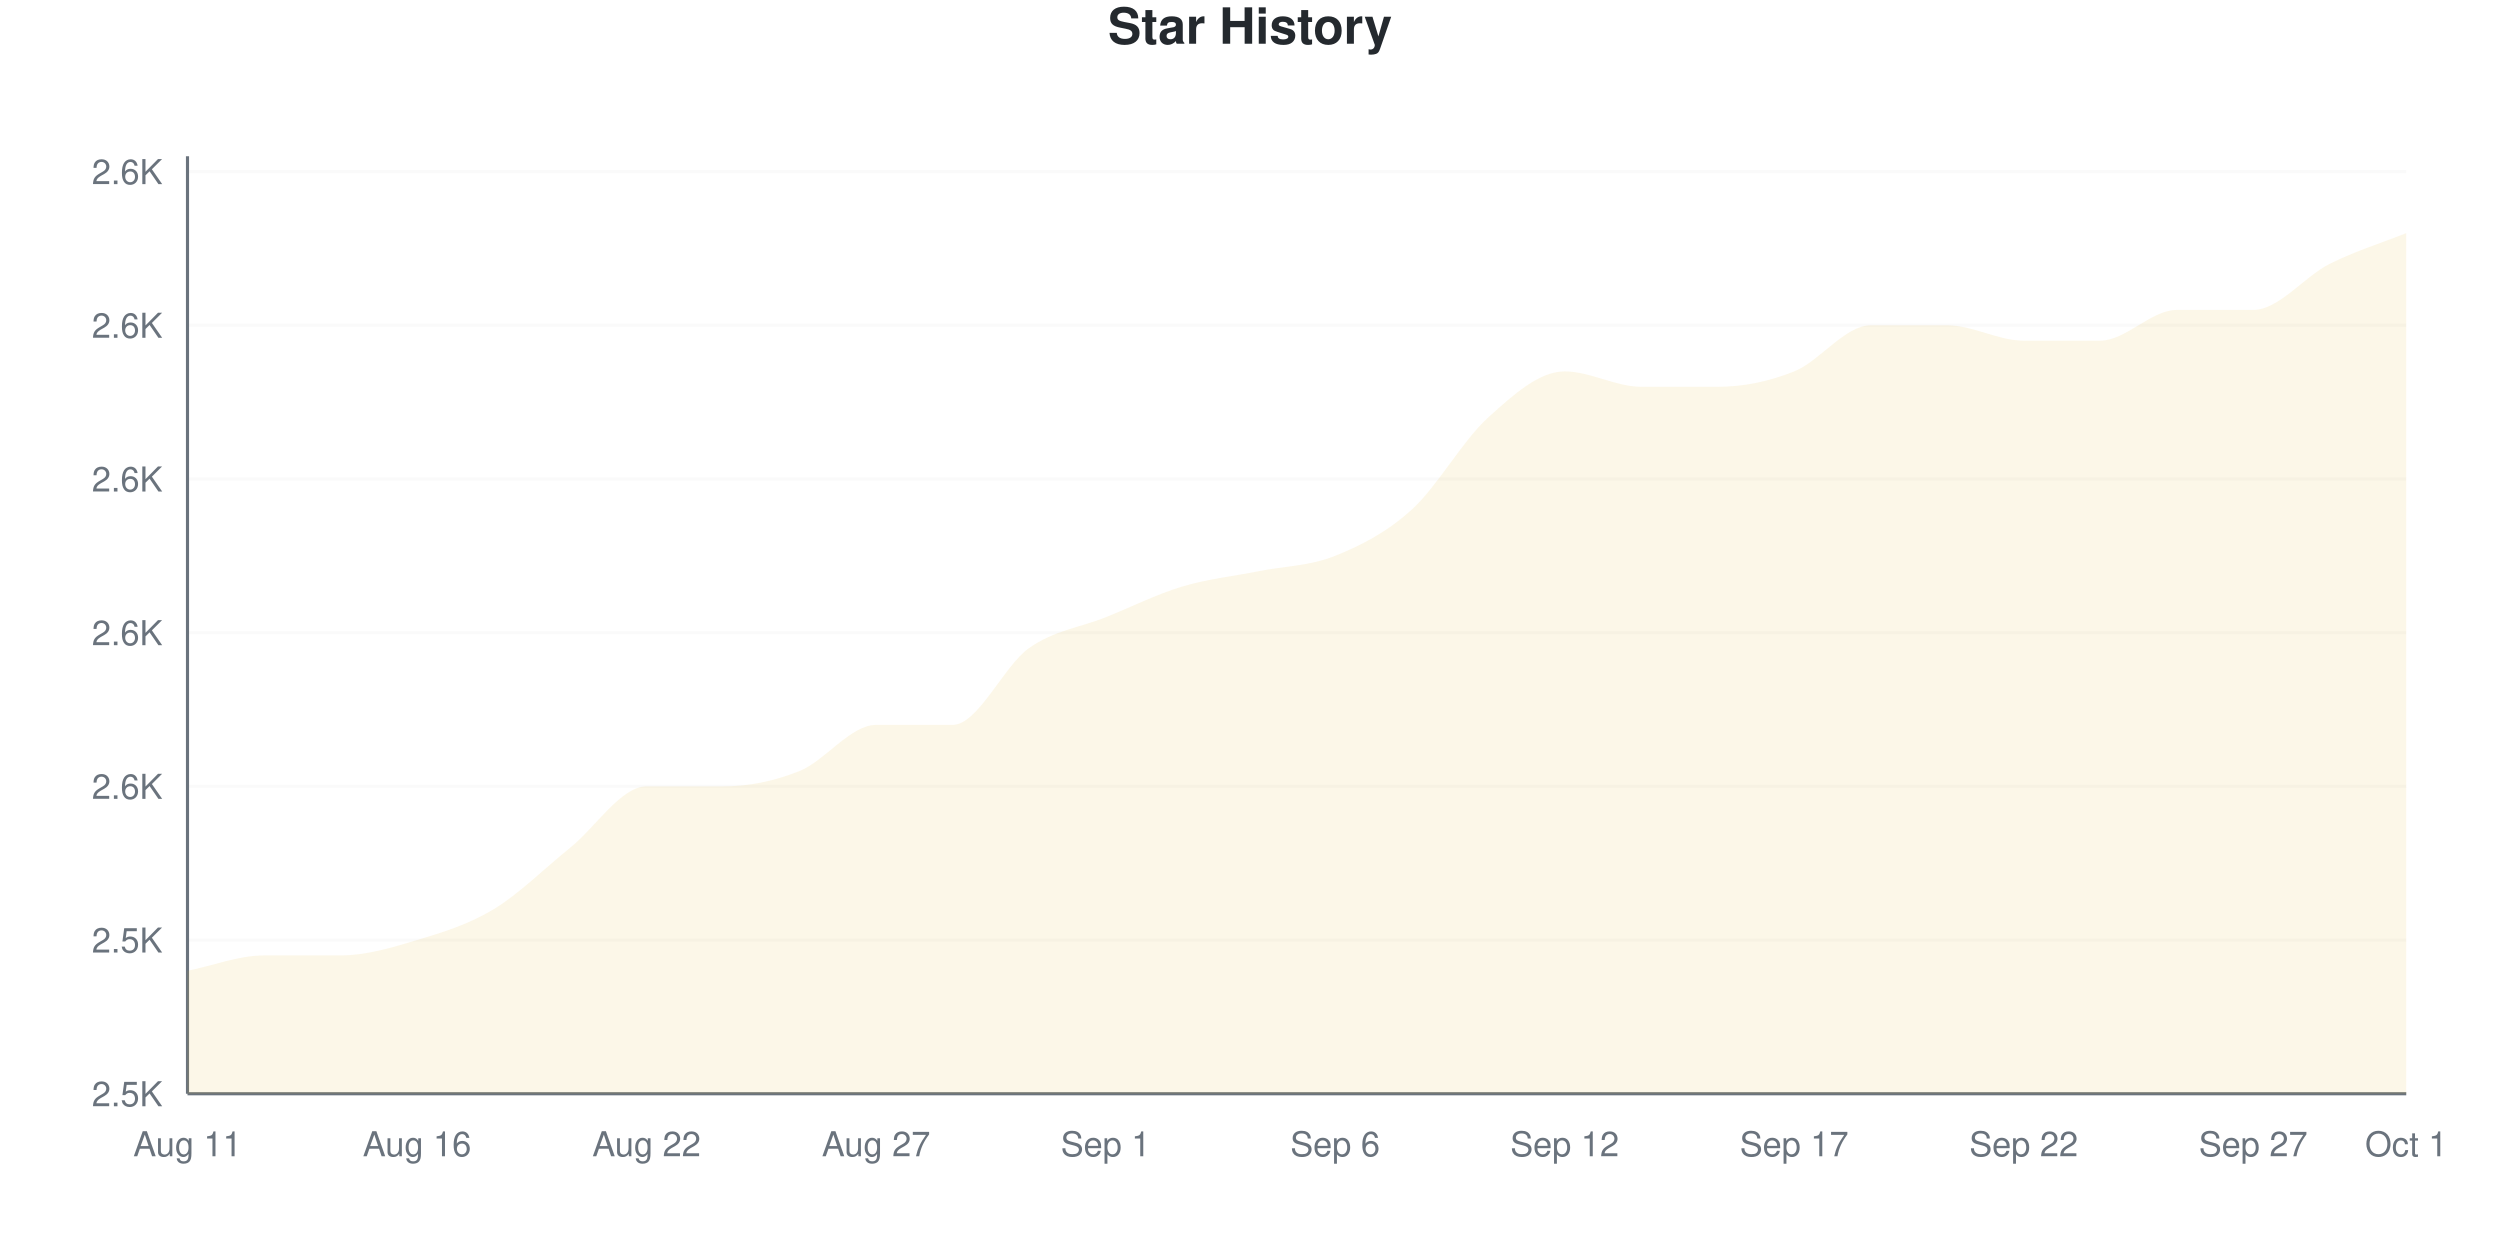
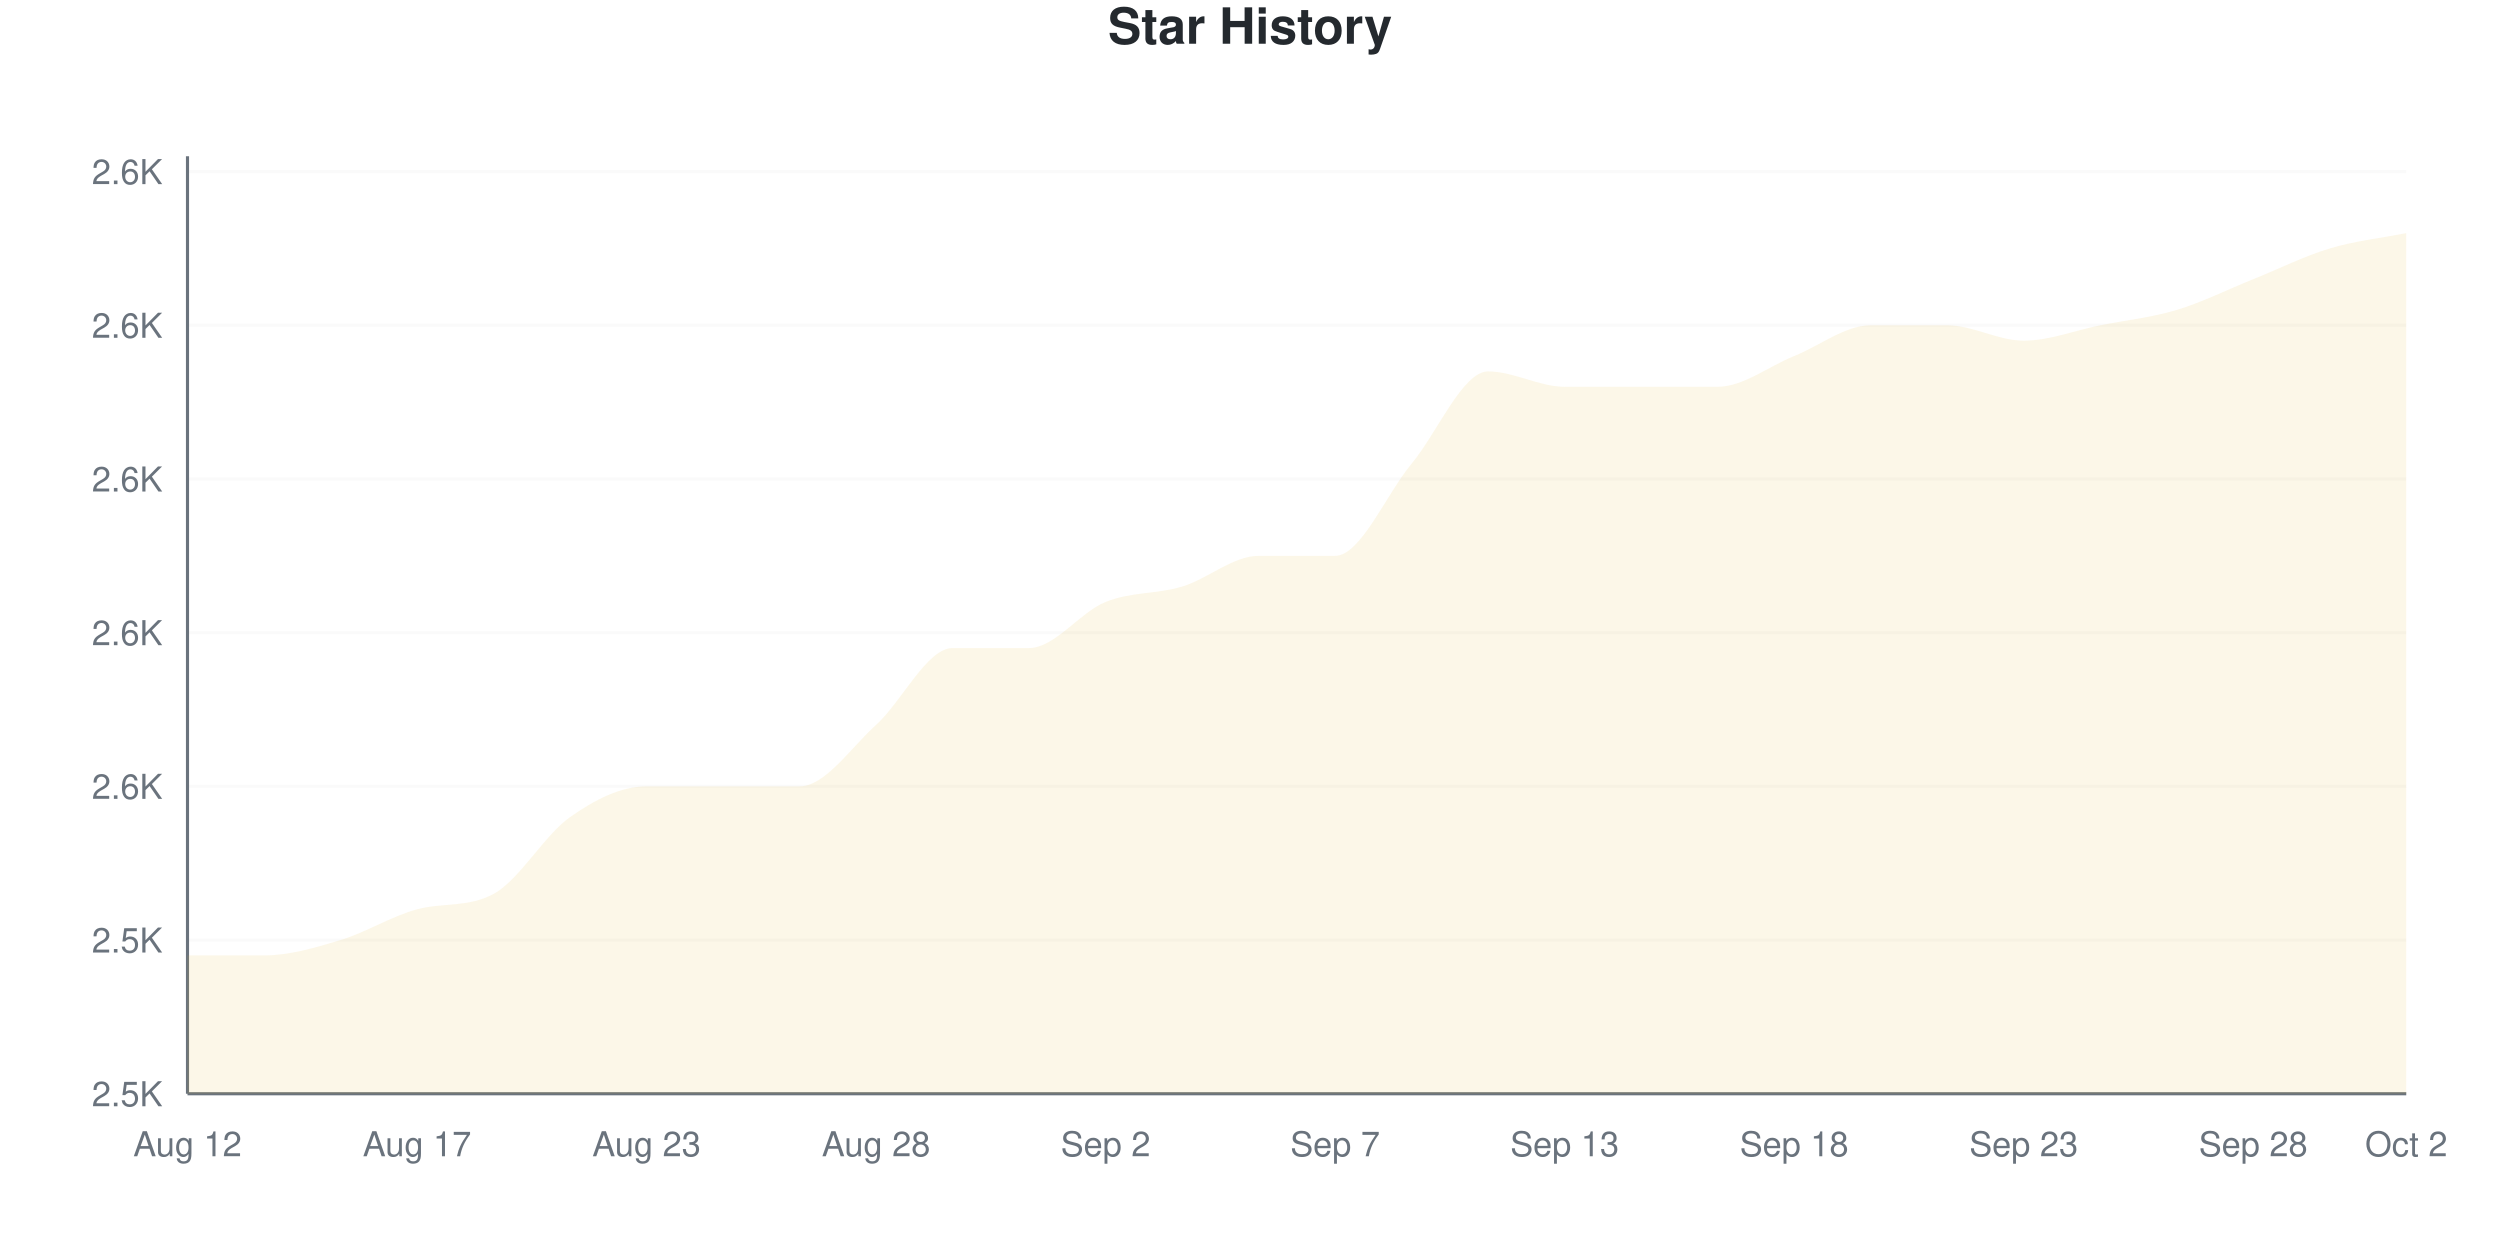
<svg xmlns="http://www.w3.org/2000/svg" viewBox="0 0 800 400" width="800" height="400">
  <style>
    @keyframes drawLine {
      to { stroke-dashoffset: 0; }
    }
    @keyframes fadeInPoint {
      from { opacity: 0; }
      to { opacity: 1; }
    }
    .data-line-0 {
-       stroke-dasharray: 1232;
-       stroke-dashoffset: 1232;
+       stroke-dasharray: 1247;
+       stroke-dashoffset: 1247;
      animation: drawLine 2s ease-out forwards;
    }
    .data-point {
      opacity: 0;
      animation: fadeInPoint 0.5s ease-out forwards;
    }
    .chart-bg { fill: #fff; }
    .chart-text { fill: #24292e; }
    .chart-muted { fill: #6a737d; }
    .chart-grid { stroke: #eee; }
    .chart-axis { stroke: #6a737d; }
    @media (prefers-color-scheme: dark) {
      .chart-bg { fill: #0d1117; }
      .chart-text { fill: #e6edf3; }
      .chart-muted { fill: #8b949e; }
      .chart-grid { stroke: #21262d; }
      .chart-axis { stroke: #8b949e; }
    }
  </style>
  <rect width="800" height="400" class="chart-bg" />
  <text x="400" y="14" text-anchor="middle" class="chart-text" font-size="16" font-weight="bold" font-family="-apple-system, BlinkMacSystemFont, 'Segoe UI', Helvetica, Arial, sans-serif">Star History</text>
  <g class="grid">
    <line x1="60" y1="350" x2="770" y2="350" class="chart-grid" stroke-opacity="0.3" />
    <text x="52" y="354" text-anchor="end" class="chart-muted" font-size="11" font-family="-apple-system, BlinkMacSystemFont, 'Segoe UI', Helvetica, Arial, sans-serif">2.5K</text>
    <line x1="60" y1="300.82" x2="770" y2="300.82" class="chart-grid" stroke-opacity="0.3" />
    <text x="52" y="304.82" text-anchor="end" class="chart-muted" font-size="11" font-family="-apple-system, BlinkMacSystemFont, 'Segoe UI', Helvetica, Arial, sans-serif">2.5K</text>
    <line x1="60" y1="251.639" x2="770" y2="251.639" class="chart-grid" stroke-opacity="0.3" />
    <text x="52" y="255.639" text-anchor="end" class="chart-muted" font-size="11" font-family="-apple-system, BlinkMacSystemFont, 'Segoe UI', Helvetica, Arial, sans-serif">2.6K</text>
    <line x1="60" y1="202.459" x2="770" y2="202.459" class="chart-grid" stroke-opacity="0.3" />
    <text x="52" y="206.459" text-anchor="end" class="chart-muted" font-size="11" font-family="-apple-system, BlinkMacSystemFont, 'Segoe UI', Helvetica, Arial, sans-serif">2.6K</text>
    <line x1="60" y1="153.279" x2="770" y2="153.279" class="chart-grid" stroke-opacity="0.3" />
    <text x="52" y="157.279" text-anchor="end" class="chart-muted" font-size="11" font-family="-apple-system, BlinkMacSystemFont, 'Segoe UI', Helvetica, Arial, sans-serif">2.6K</text>
    <line x1="60" y1="104.098" x2="770" y2="104.098" class="chart-grid" stroke-opacity="0.3" />
    <text x="52" y="108.098" text-anchor="end" class="chart-muted" font-size="11" font-family="-apple-system, BlinkMacSystemFont, 'Segoe UI', Helvetica, Arial, sans-serif">2.6K</text>
    <line x1="60" y1="54.918" x2="770" y2="54.918" class="chart-grid" stroke-opacity="0.3" />
    <text x="52" y="58.918" text-anchor="end" class="chart-muted" font-size="11" font-family="-apple-system, BlinkMacSystemFont, 'Segoe UI', Helvetica, Arial, sans-serif">2.6K</text>
  </g>
  <g class="milestones">
    
  </g>
  <g class="x-axis">
-     <text x="60" y="370" text-anchor="middle" class="chart-muted" font-size="11" font-family="-apple-system, BlinkMacSystemFont, 'Segoe UI', Helvetica, Arial, sans-serif">Aug 11</text>
-     <text x="133.448" y="370" text-anchor="middle" class="chart-muted" font-size="11" font-family="-apple-system, BlinkMacSystemFont, 'Segoe UI', Helvetica, Arial, sans-serif">Aug 16</text>
-     <text x="206.897" y="370" text-anchor="middle" class="chart-muted" font-size="11" font-family="-apple-system, BlinkMacSystemFont, 'Segoe UI', Helvetica, Arial, sans-serif">Aug 22</text>
-     <text x="280.345" y="370" text-anchor="middle" class="chart-muted" font-size="11" font-family="-apple-system, BlinkMacSystemFont, 'Segoe UI', Helvetica, Arial, sans-serif">Aug 27</text>
-     <text x="353.793" y="370" text-anchor="middle" class="chart-muted" font-size="11" font-family="-apple-system, BlinkMacSystemFont, 'Segoe UI', Helvetica, Arial, sans-serif">Sep 1</text>
-     <text x="427.241" y="370" text-anchor="middle" class="chart-muted" font-size="11" font-family="-apple-system, BlinkMacSystemFont, 'Segoe UI', Helvetica, Arial, sans-serif">Sep 6</text>
-     <text x="500.69" y="370" text-anchor="middle" class="chart-muted" font-size="11" font-family="-apple-system, BlinkMacSystemFont, 'Segoe UI', Helvetica, Arial, sans-serif">Sep 12</text>
-     <text x="574.138" y="370" text-anchor="middle" class="chart-muted" font-size="11" font-family="-apple-system, BlinkMacSystemFont, 'Segoe UI', Helvetica, Arial, sans-serif">Sep 17</text>
-     <text x="647.586" y="370" text-anchor="middle" class="chart-muted" font-size="11" font-family="-apple-system, BlinkMacSystemFont, 'Segoe UI', Helvetica, Arial, sans-serif">Sep 22</text>
-     <text x="721.034" y="370" text-anchor="middle" class="chart-muted" font-size="11" font-family="-apple-system, BlinkMacSystemFont, 'Segoe UI', Helvetica, Arial, sans-serif">Sep 27</text>
-     <text x="770" y="370" text-anchor="middle" class="chart-muted" font-size="11" font-family="-apple-system, BlinkMacSystemFont, 'Segoe UI', Helvetica, Arial, sans-serif">Oct 1</text>
+     <text x="60" y="370" text-anchor="middle" class="chart-muted" font-size="11" font-family="-apple-system, BlinkMacSystemFont, 'Segoe UI', Helvetica, Arial, sans-serif">Aug 12</text>
+     <text x="133.448" y="370" text-anchor="middle" class="chart-muted" font-size="11" font-family="-apple-system, BlinkMacSystemFont, 'Segoe UI', Helvetica, Arial, sans-serif">Aug 17</text>
+     <text x="206.897" y="370" text-anchor="middle" class="chart-muted" font-size="11" font-family="-apple-system, BlinkMacSystemFont, 'Segoe UI', Helvetica, Arial, sans-serif">Aug 23</text>
+     <text x="280.345" y="370" text-anchor="middle" class="chart-muted" font-size="11" font-family="-apple-system, BlinkMacSystemFont, 'Segoe UI', Helvetica, Arial, sans-serif">Aug 28</text>
+     <text x="353.793" y="370" text-anchor="middle" class="chart-muted" font-size="11" font-family="-apple-system, BlinkMacSystemFont, 'Segoe UI', Helvetica, Arial, sans-serif">Sep 2</text>
+     <text x="427.241" y="370" text-anchor="middle" class="chart-muted" font-size="11" font-family="-apple-system, BlinkMacSystemFont, 'Segoe UI', Helvetica, Arial, sans-serif">Sep 7</text>
+     <text x="500.69" y="370" text-anchor="middle" class="chart-muted" font-size="11" font-family="-apple-system, BlinkMacSystemFont, 'Segoe UI', Helvetica, Arial, sans-serif">Sep 13</text>
+     <text x="574.138" y="370" text-anchor="middle" class="chart-muted" font-size="11" font-family="-apple-system, BlinkMacSystemFont, 'Segoe UI', Helvetica, Arial, sans-serif">Sep 18</text>
+     <text x="647.586" y="370" text-anchor="middle" class="chart-muted" font-size="11" font-family="-apple-system, BlinkMacSystemFont, 'Segoe UI', Helvetica, Arial, sans-serif">Sep 23</text>
+     <text x="721.034" y="370" text-anchor="middle" class="chart-muted" font-size="11" font-family="-apple-system, BlinkMacSystemFont, 'Segoe UI', Helvetica, Arial, sans-serif">Sep 28</text>
+     <text x="770" y="370" text-anchor="middle" class="chart-muted" font-size="11" font-family="-apple-system, BlinkMacSystemFont, 'Segoe UI', Helvetica, Arial, sans-serif">Oct 2</text>
  </g>
  <line x1="60" y1="50" x2="60" y2="350" class="chart-axis" stroke-width="1" />
  <line x1="60" y1="350" x2="770" y2="350" class="chart-axis" stroke-width="1" />
-   <path d="M60,350 L60,310.656 C68.161,309.016 76.322,305.738 84.483,305.738 C92.644,305.738 100.805,305.738 108.966,305.738 C117.126,305.738 125.287,303.279 133.448,300.82 C141.609,298.361 149.77,295.902 157.931,290.984 C166.092,286.066 174.253,277.869 182.414,271.311 C190.575,264.754 198.736,251.639 206.897,251.639 C215.057,251.639 223.218,251.639 231.379,251.639 C239.54,251.639 247.701,250 255.862,246.721 C264.023,243.443 272.184,231.967 280.345,231.967 C288.506,231.967 296.667,231.967 304.828,231.967 C312.989,231.967 321.149,213.115 329.31,207.377 C337.471,201.639 345.632,200.82 353.793,197.541 C361.954,194.262 370.115,190.164 378.276,187.705 C386.437,185.246 394.598,184.426 402.759,182.787 C410.92,181.148 419.08,181.148 427.241,177.869 C435.402,174.59 443.563,170.492 451.724,163.115 C459.885,155.738 468.046,140.984 476.207,133.607 C484.368,126.23 492.529,118.852 500.69,118.852 C508.851,118.852 517.011,123.77 525.172,123.77 C533.333,123.77 541.494,123.77 549.655,123.77 C557.816,123.77 565.977,122.131 574.138,118.852 C582.299,115.574 590.46,104.098 598.621,104.098 C606.782,104.098 614.943,104.098 623.103,104.098 C631.264,104.098 639.425,109.016 647.586,109.016 C655.747,109.016 663.908,109.016 672.069,109.016 C680.23,109.016 688.391,99.18 696.552,99.18 C704.713,99.18 712.874,99.18 721.034,99.18 C729.195,99.18 737.356,88.525 745.517,84.426 C753.678,80.328 761.839,77.869 770,74.59 L770,350 L60,350 Z" fill="#dfb317" fill-opacity="0.1" />
-   <path d="M60,350 L60,310.656 C68.161,309.016 76.322,305.738 84.483,305.738 C92.644,305.738 100.805,305.738 108.966,305.738 C117.126,305.738 125.287,303.279 133.448,300.82 C141.609,298.361 149.77,295.902 157.931,290.984 C166.092,286.066 174.253,277.869 182.414,271.311 C190.575,264.754 198.736,251.639 206.897,251.639 C215.057,251.639 223.218,251.639 231.379,251.639 C239.54,251.639 247.701,250 255.862,246.721 C264.023,243.443 272.184,231.967 280.345,231.967 C288.506,231.967 296.667,231.967 304.828,231.967 C312.989,231.967 321.149,213.115 329.31,207.377 C337.471,201.639 345.632,200.82 353.793,197.541 C361.954,194.262 370.115,190.164 378.276,187.705 C386.437,185.246 394.598,184.426 402.759,182.787 C410.92,181.148 419.08,181.148 427.241,177.869 C435.402,174.59 443.563,170.492 451.724,163.115 C459.885,155.738 468.046,140.984 476.207,133.607 C484.368,126.23 492.529,118.852 500.69,118.852 C508.851,118.852 517.011,123.77 525.172,123.77 C533.333,123.77 541.494,123.77 549.655,123.77 C557.816,123.77 565.977,122.131 574.138,118.852 C582.299,115.574 590.46,104.098 598.621,104.098 C606.782,104.098 614.943,104.098 623.103,104.098 C631.264,104.098 639.425,109.016 647.586,109.016 C655.747,109.016 663.908,109.016 672.069,109.016 C680.23,109.016 688.391,99.18 696.552,99.18 C704.713,99.18 712.874,99.18 721.034,99.18 C729.195,99.18 737.356,88.525 745.517,84.426 C753.678,80.328 761.839,77.869 770,74.59" fill="none" stroke="#dfb317" stroke-width="2.5" class="data-line-0" />
+   <path d="M60,350 L60,305.738 C68.161,305.738 76.322,305.738 84.483,305.738 C92.644,305.738 100.805,303.279 108.966,300.82 C117.126,298.361 125.287,293.183 133.448,290.984 C141.609,288.784 149.77,290.464 157.931,286.066 C166.092,281.667 174.253,267.213 182.414,261.475 C190.575,255.738 198.736,251.639 206.897,251.639 C215.057,251.639 223.218,251.639 231.379,251.639 C239.54,251.639 247.701,251.639 255.862,251.639 C264.023,251.639 272.184,239.344 280.345,231.967 C288.506,224.59 296.667,207.377 304.828,207.377 C312.989,207.377 321.149,207.377 329.31,207.377 C337.471,207.377 345.632,195.902 353.793,192.623 C361.954,189.344 370.115,190.164 378.276,187.705 C386.437,185.246 394.598,177.869 402.759,177.869 C410.92,177.869 419.08,177.869 427.241,177.869 C435.402,177.869 443.563,158.197 451.724,148.361 C459.885,138.525 468.046,118.852 476.207,118.852 C484.368,118.852 492.529,123.77 500.69,123.77 C508.851,123.77 517.011,123.77 525.172,123.77 C533.333,123.77 541.494,123.77 549.655,123.77 C557.816,123.77 565.977,117.213 574.138,113.934 C582.299,110.656 590.46,104.098 598.621,104.098 C606.782,104.098 614.943,104.098 623.103,104.098 C631.264,104.098 639.425,109.016 647.586,109.016 C655.747,109.016 663.908,105.738 672.069,104.098 C680.23,102.459 688.391,101.639 696.552,99.18 C704.713,96.721 712.874,92.623 721.034,89.344 C729.195,86.066 737.356,81.967 745.517,79.508 C753.678,77.049 761.839,76.23 770,74.59 L770,350 L60,350 Z" fill="#dfb317" fill-opacity="0.1" />
+   <path d="M60,350 L60,305.738 C68.161,305.738 76.322,305.738 84.483,305.738 C92.644,305.738 100.805,303.279 108.966,300.82 C117.126,298.361 125.287,293.183 133.448,290.984 C141.609,288.784 149.77,290.464 157.931,286.066 C166.092,281.667 174.253,267.213 182.414,261.475 C190.575,255.738 198.736,251.639 206.897,251.639 C215.057,251.639 223.218,251.639 231.379,251.639 C239.54,251.639 247.701,251.639 255.862,251.639 C264.023,251.639 272.184,239.344 280.345,231.967 C288.506,224.59 296.667,207.377 304.828,207.377 C312.989,207.377 321.149,207.377 329.31,207.377 C337.471,207.377 345.632,195.902 353.793,192.623 C361.954,189.344 370.115,190.164 378.276,187.705 C386.437,185.246 394.598,177.869 402.759,177.869 C410.92,177.869 419.08,177.869 427.241,177.869 C435.402,177.869 443.563,158.197 451.724,148.361 C459.885,138.525 468.046,118.852 476.207,118.852 C484.368,118.852 492.529,123.77 500.69,123.77 C508.851,123.77 517.011,123.77 525.172,123.77 C533.333,123.77 541.494,123.77 549.655,123.77 C557.816,123.77 565.977,117.213 574.138,113.934 C582.299,110.656 590.46,104.098 598.621,104.098 C606.782,104.098 614.943,104.098 623.103,104.098 C631.264,104.098 639.425,109.016 647.586,109.016 C655.747,109.016 663.908,105.738 672.069,104.098 C680.23,102.459 688.391,101.639 696.552,99.18 C704.713,96.721 712.874,92.623 721.034,89.344 C729.195,86.066 737.356,81.967 745.517,79.508 C753.678,77.049 761.839,76.23 770,74.59" fill="none" stroke="#dfb317" stroke-width="2.5" class="data-line-0" />
  <g class="points">
-     <circle cx="60" cy="310.656" r="4" fill="#dfb317" class="data-point" style="animation-delay: 1.50s" />
+     <circle cx="60" cy="305.738" r="4" fill="#dfb317" class="data-point" style="animation-delay: 1.50s" />
    <circle cx="84.483" cy="305.738" r="4" fill="#dfb317" class="data-point" style="animation-delay: 1.55s" />
-     <circle cx="108.966" cy="305.738" r="4" fill="#dfb317" class="data-point" style="animation-delay: 1.60s" />
-     <circle cx="133.448" cy="300.82" r="4" fill="#dfb317" class="data-point" style="animation-delay: 1.65s" />
-     <circle cx="157.931" cy="290.984" r="4" fill="#dfb317" class="data-point" style="animation-delay: 1.70s" />
-     <circle cx="182.414" cy="271.311" r="4" fill="#dfb317" class="data-point" style="animation-delay: 1.75s" />
+     <circle cx="108.966" cy="300.82" r="4" fill="#dfb317" class="data-point" style="animation-delay: 1.60s" />
+     <circle cx="133.448" cy="290.984" r="4" fill="#dfb317" class="data-point" style="animation-delay: 1.65s" />
+     <circle cx="157.931" cy="286.066" r="4" fill="#dfb317" class="data-point" style="animation-delay: 1.70s" />
+     <circle cx="182.414" cy="261.475" r="4" fill="#dfb317" class="data-point" style="animation-delay: 1.75s" />
    <circle cx="206.897" cy="251.639" r="4" fill="#dfb317" class="data-point" style="animation-delay: 1.80s" />
    <circle cx="231.379" cy="251.639" r="4" fill="#dfb317" class="data-point" style="animation-delay: 1.85s" />
-     <circle cx="255.862" cy="246.721" r="4" fill="#dfb317" class="data-point" style="animation-delay: 1.90s" />
+     <circle cx="255.862" cy="251.639" r="4" fill="#dfb317" class="data-point" style="animation-delay: 1.90s" />
    <circle cx="280.345" cy="231.967" r="4" fill="#dfb317" class="data-point" style="animation-delay: 1.95s" />
-     <circle cx="304.828" cy="231.967" r="4" fill="#dfb317" class="data-point" style="animation-delay: 2.00s" />
+     <circle cx="304.828" cy="207.377" r="4" fill="#dfb317" class="data-point" style="animation-delay: 2.00s" />
    <circle cx="329.31" cy="207.377" r="4" fill="#dfb317" class="data-point" style="animation-delay: 2.05s" />
-     <circle cx="353.793" cy="197.541" r="4" fill="#dfb317" class="data-point" style="animation-delay: 2.10s" />
+     <circle cx="353.793" cy="192.623" r="4" fill="#dfb317" class="data-point" style="animation-delay: 2.10s" />
    <circle cx="378.276" cy="187.705" r="4" fill="#dfb317" class="data-point" style="animation-delay: 2.15s" />
-     <circle cx="402.759" cy="182.787" r="4" fill="#dfb317" class="data-point" style="animation-delay: 2.20s" />
+     <circle cx="402.759" cy="177.869" r="4" fill="#dfb317" class="data-point" style="animation-delay: 2.20s" />
    <circle cx="427.241" cy="177.869" r="4" fill="#dfb317" class="data-point" style="animation-delay: 2.25s" />
-     <circle cx="451.724" cy="163.115" r="4" fill="#dfb317" class="data-point" style="animation-delay: 2.30s" />
-     <circle cx="476.207" cy="133.607" r="4" fill="#dfb317" class="data-point" style="animation-delay: 2.35s" />
-     <circle cx="500.69" cy="118.852" r="4" fill="#dfb317" class="data-point" style="animation-delay: 2.40s" />
+     <circle cx="451.724" cy="148.361" r="4" fill="#dfb317" class="data-point" style="animation-delay: 2.30s" />
+     <circle cx="476.207" cy="118.852" r="4" fill="#dfb317" class="data-point" style="animation-delay: 2.35s" />
+     <circle cx="500.69" cy="123.77" r="4" fill="#dfb317" class="data-point" style="animation-delay: 2.40s" />
    <circle cx="525.172" cy="123.77" r="4" fill="#dfb317" class="data-point" style="animation-delay: 2.45s" />
    <circle cx="549.655" cy="123.77" r="4" fill="#dfb317" class="data-point" style="animation-delay: 2.50s" />
-     <circle cx="574.138" cy="118.852" r="4" fill="#dfb317" class="data-point" style="animation-delay: 2.55s" />
+     <circle cx="574.138" cy="113.934" r="4" fill="#dfb317" class="data-point" style="animation-delay: 2.55s" />
    <circle cx="598.621" cy="104.098" r="4" fill="#dfb317" class="data-point" style="animation-delay: 2.60s" />
    <circle cx="623.103" cy="104.098" r="4" fill="#dfb317" class="data-point" style="animation-delay: 2.65s" />
    <circle cx="647.586" cy="109.016" r="4" fill="#dfb317" class="data-point" style="animation-delay: 2.70s" />
-     <circle cx="672.069" cy="109.016" r="4" fill="#dfb317" class="data-point" style="animation-delay: 2.75s" />
+     <circle cx="672.069" cy="104.098" r="4" fill="#dfb317" class="data-point" style="animation-delay: 2.75s" />
    <circle cx="696.552" cy="99.18" r="4" fill="#dfb317" class="data-point" style="animation-delay: 2.80s" />
-     <circle cx="721.034" cy="99.18" r="4" fill="#dfb317" class="data-point" style="animation-delay: 2.85s" />
-     <circle cx="745.517" cy="84.426" r="4" fill="#dfb317" class="data-point" style="animation-delay: 2.90s" />
+     <circle cx="721.034" cy="89.344" r="4" fill="#dfb317" class="data-point" style="animation-delay: 2.85s" />
+     <circle cx="745.517" cy="79.508" r="4" fill="#dfb317" class="data-point" style="animation-delay: 2.90s" />
    <circle cx="770" cy="74.59" r="4" fill="#dfb317" class="data-point" style="animation-delay: 2.95s" />
  </g>
</svg>
